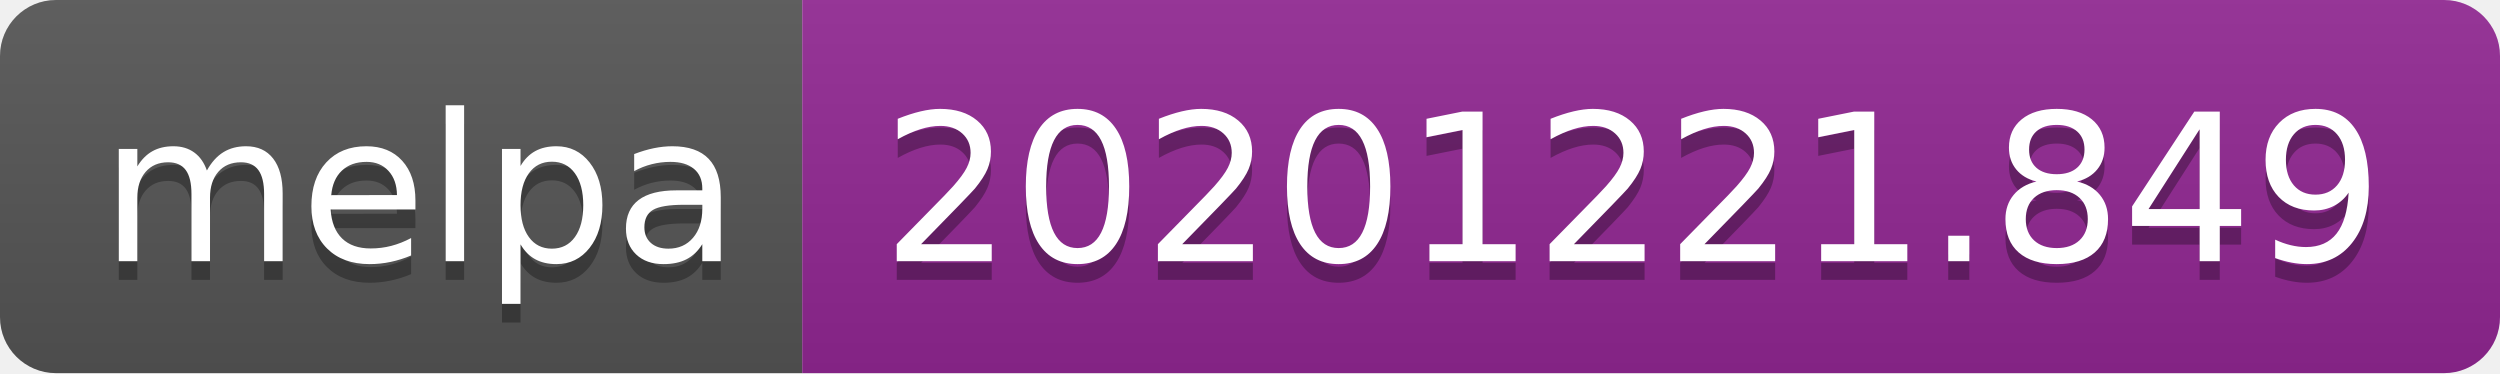
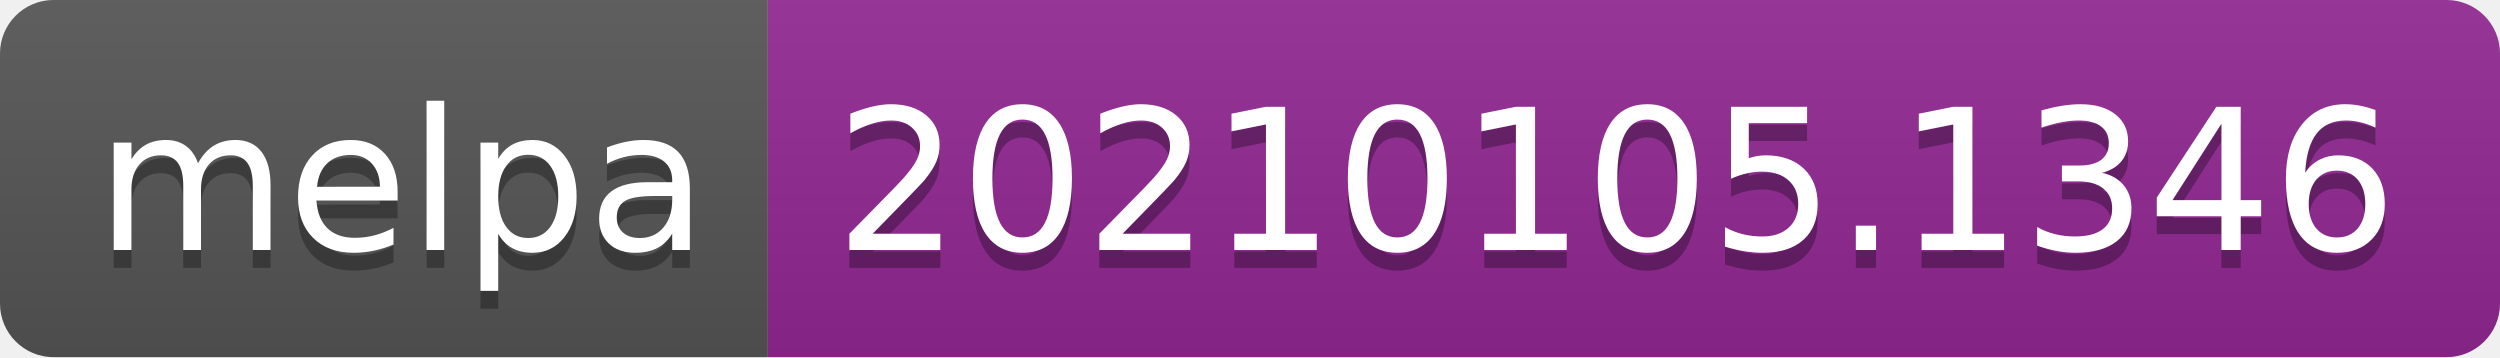
- <svg xmlns="http://www.w3.org/2000/svg" width="134" height="20" role="img" aria-label="melpa: 20201221.849">
+ <svg xmlns="http://www.w3.org/2000/svg" width="140" height="20" role="img" aria-label="melpa: 20210105.1346">
  <linearGradient id="s" x2="0" y2="100%">
    <stop offset="0" stop-color="#bbb" stop-opacity=".1" />
    <stop offset="1" stop-opacity=".1" />
  </linearGradient>
  <clipPath id="r">
-     <rect width="134" height="20" rx="3" fill="#fff" />
+     <rect width="140" height="20" rx="3" fill="#fff" />
  </clipPath>
  <g clip-path="url(#r)">
    <rect width="43" height="20" fill="#555" />
-     <rect x="43" width="91" height="20" fill="#922793" />
-     <rect width="134" height="20" fill="url(#s)" />
+     <rect x="43" width="97" height="20" fill="#922793" />
+     <rect width="140" height="20" fill="url(#s)" />
  </g>
  <g fill="#fff" text-anchor="middle" font-family="Verdana,Geneva,DejaVu Sans,sans-serif" text-rendering="geometricPrecision" font-size="110">
    <text aria-hidden="true" x="225" y="150" fill="#010101" fill-opacity=".3" transform="scale(.1)" textLength="330">melpa</text>
    <text x="225" y="140" transform="scale(.1)" fill="#fff" textLength="330">melpa</text>
-     <text aria-hidden="true" x="875" y="150" fill="#010101" fill-opacity=".3" transform="scale(.1)" textLength="810">20201221.849</text>
-     <text x="875" y="140" transform="scale(.1)" fill="#fff" textLength="810">20201221.849</text>
+     <text aria-hidden="true" x="905" y="150" fill="#010101" fill-opacity=".3" transform="scale(.1)" textLength="870">20210105.1346</text>
+     <text x="905" y="140" transform="scale(.1)" fill="#fff" textLength="870">20210105.1346</text>
  </g>
</svg>
